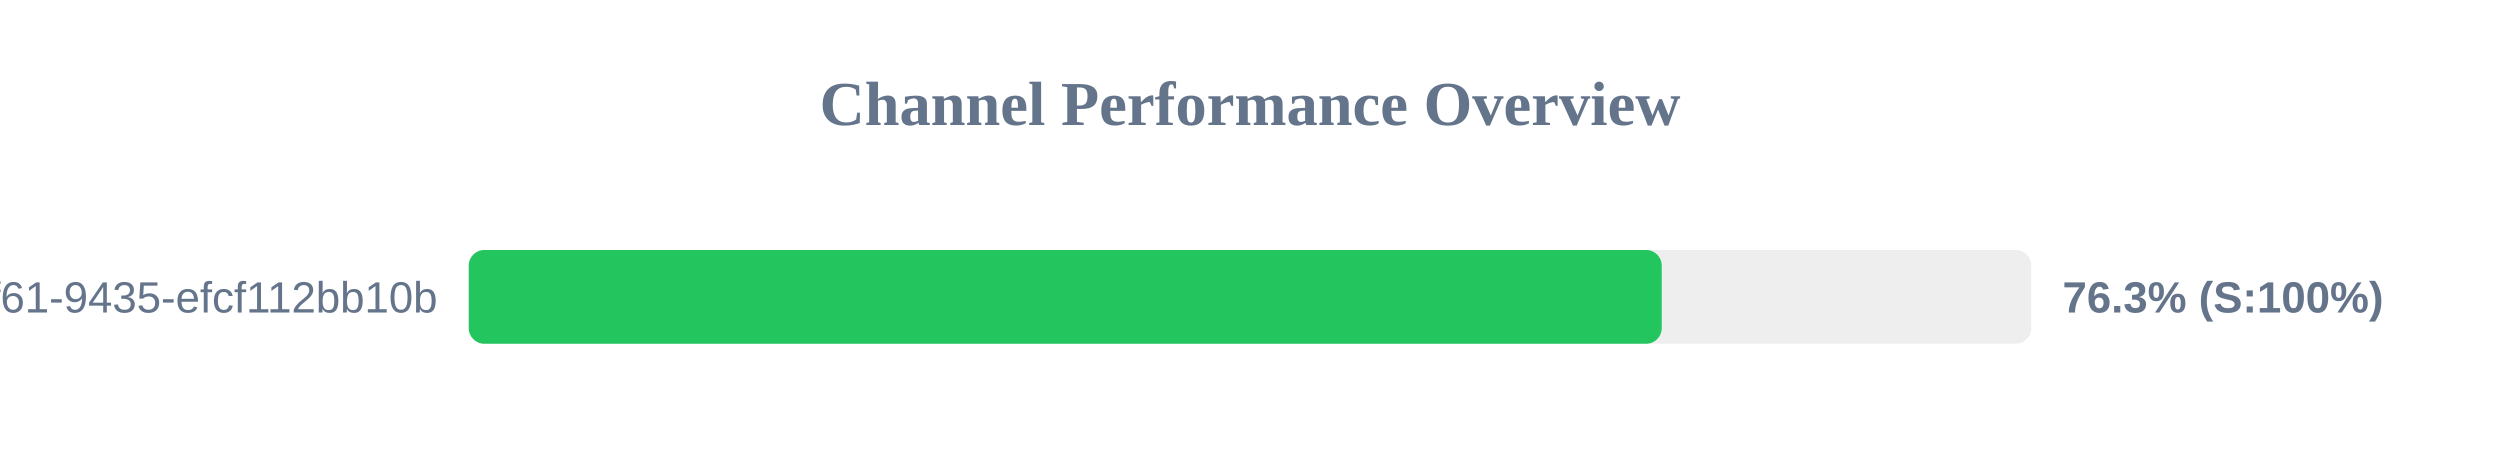
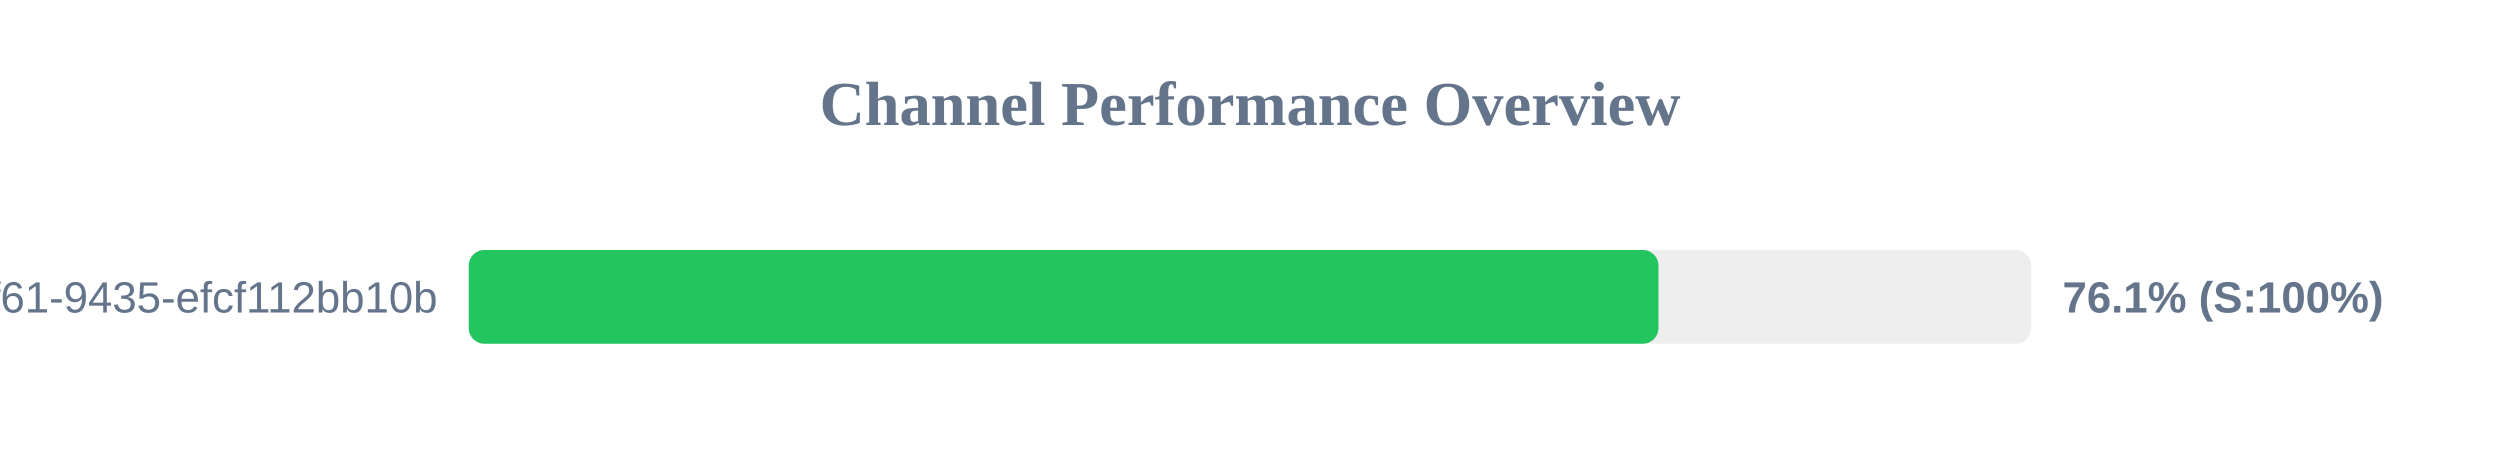
<svg xmlns="http://www.w3.org/2000/svg" width="800" height="150" version="1.1">
  <style>
        .row { font: 14px Arial; fill: #64748b; }
        .score { font: bold 14px Arial; fill: #64748b; }
    </style>
  <text x="400" y="40" text-anchor="middle" font-size="20px" font-weight="bold" fill="#64748b">Channel Performance Overview</text>
  <rect x="150" y="80" width="500" height="30" fill="#eee" rx="5" />
-   <rect x="150" y="80" width="381.75" height="30" fill="#22c55e" rx="5" />
+   <rect x="150" y="80" width="380.7" height="30" fill="#22c55e" rx="5" />
  <text x="140" y="100" text-anchor="end" class="row">?uuid=07c122ad-50b2-4f61-9435-efcf112bb10b</text>
-   <text x="660" y="100" text-anchor="start" class="score">76.3% (S:100%)</text>
+   <text x="660" y="100" text-anchor="start" class="score">76.1% (S:100%)</text>
</svg>
